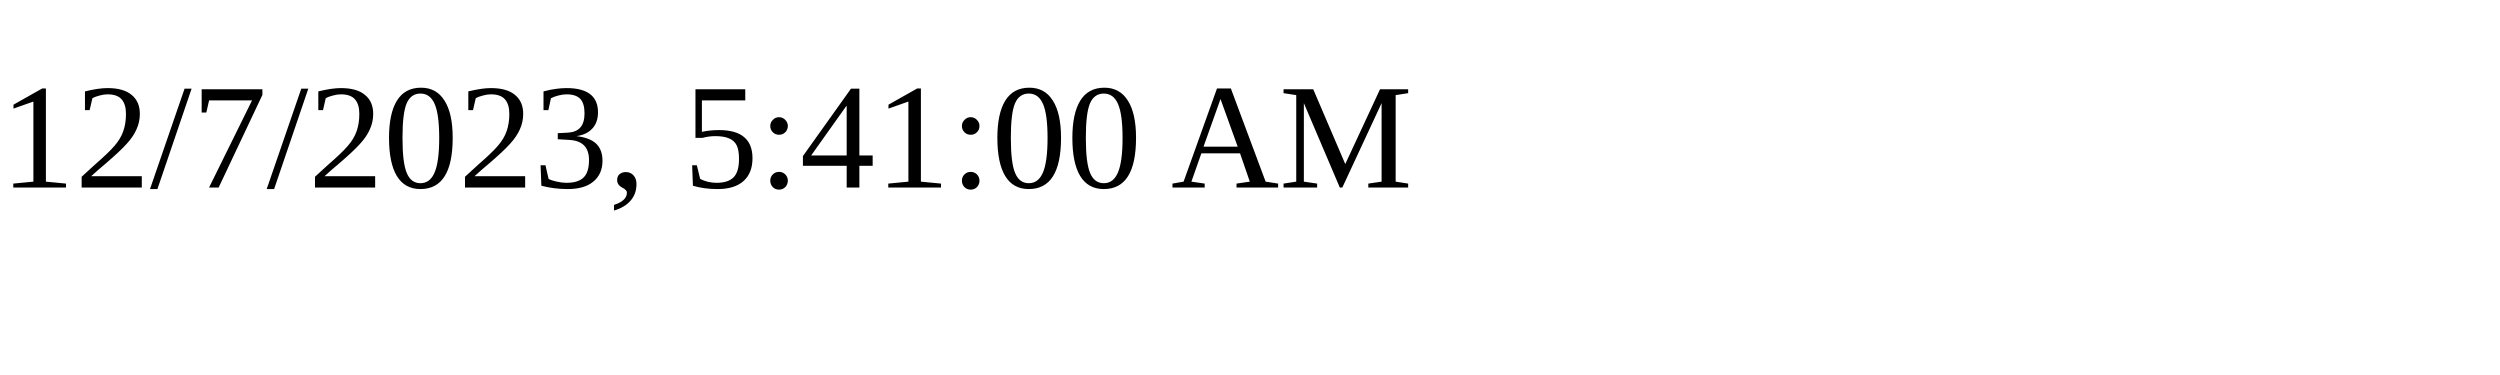
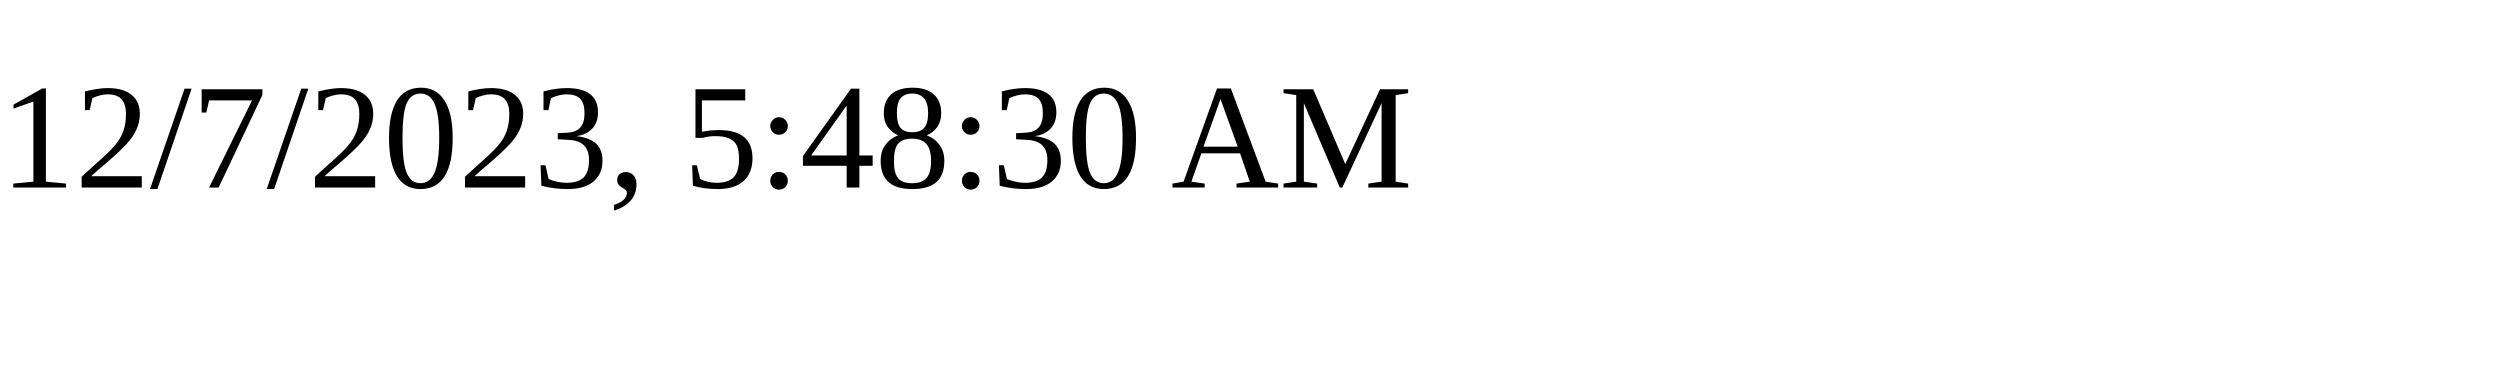
<svg xmlns="http://www.w3.org/2000/svg" height="30" width="200">
-   <text x="0" y="15">12/7/2023, 5:41:00 AM</text>
+   <text x="0" y="15">12/7/2023, 5:48:30 AM</text>
</svg>
